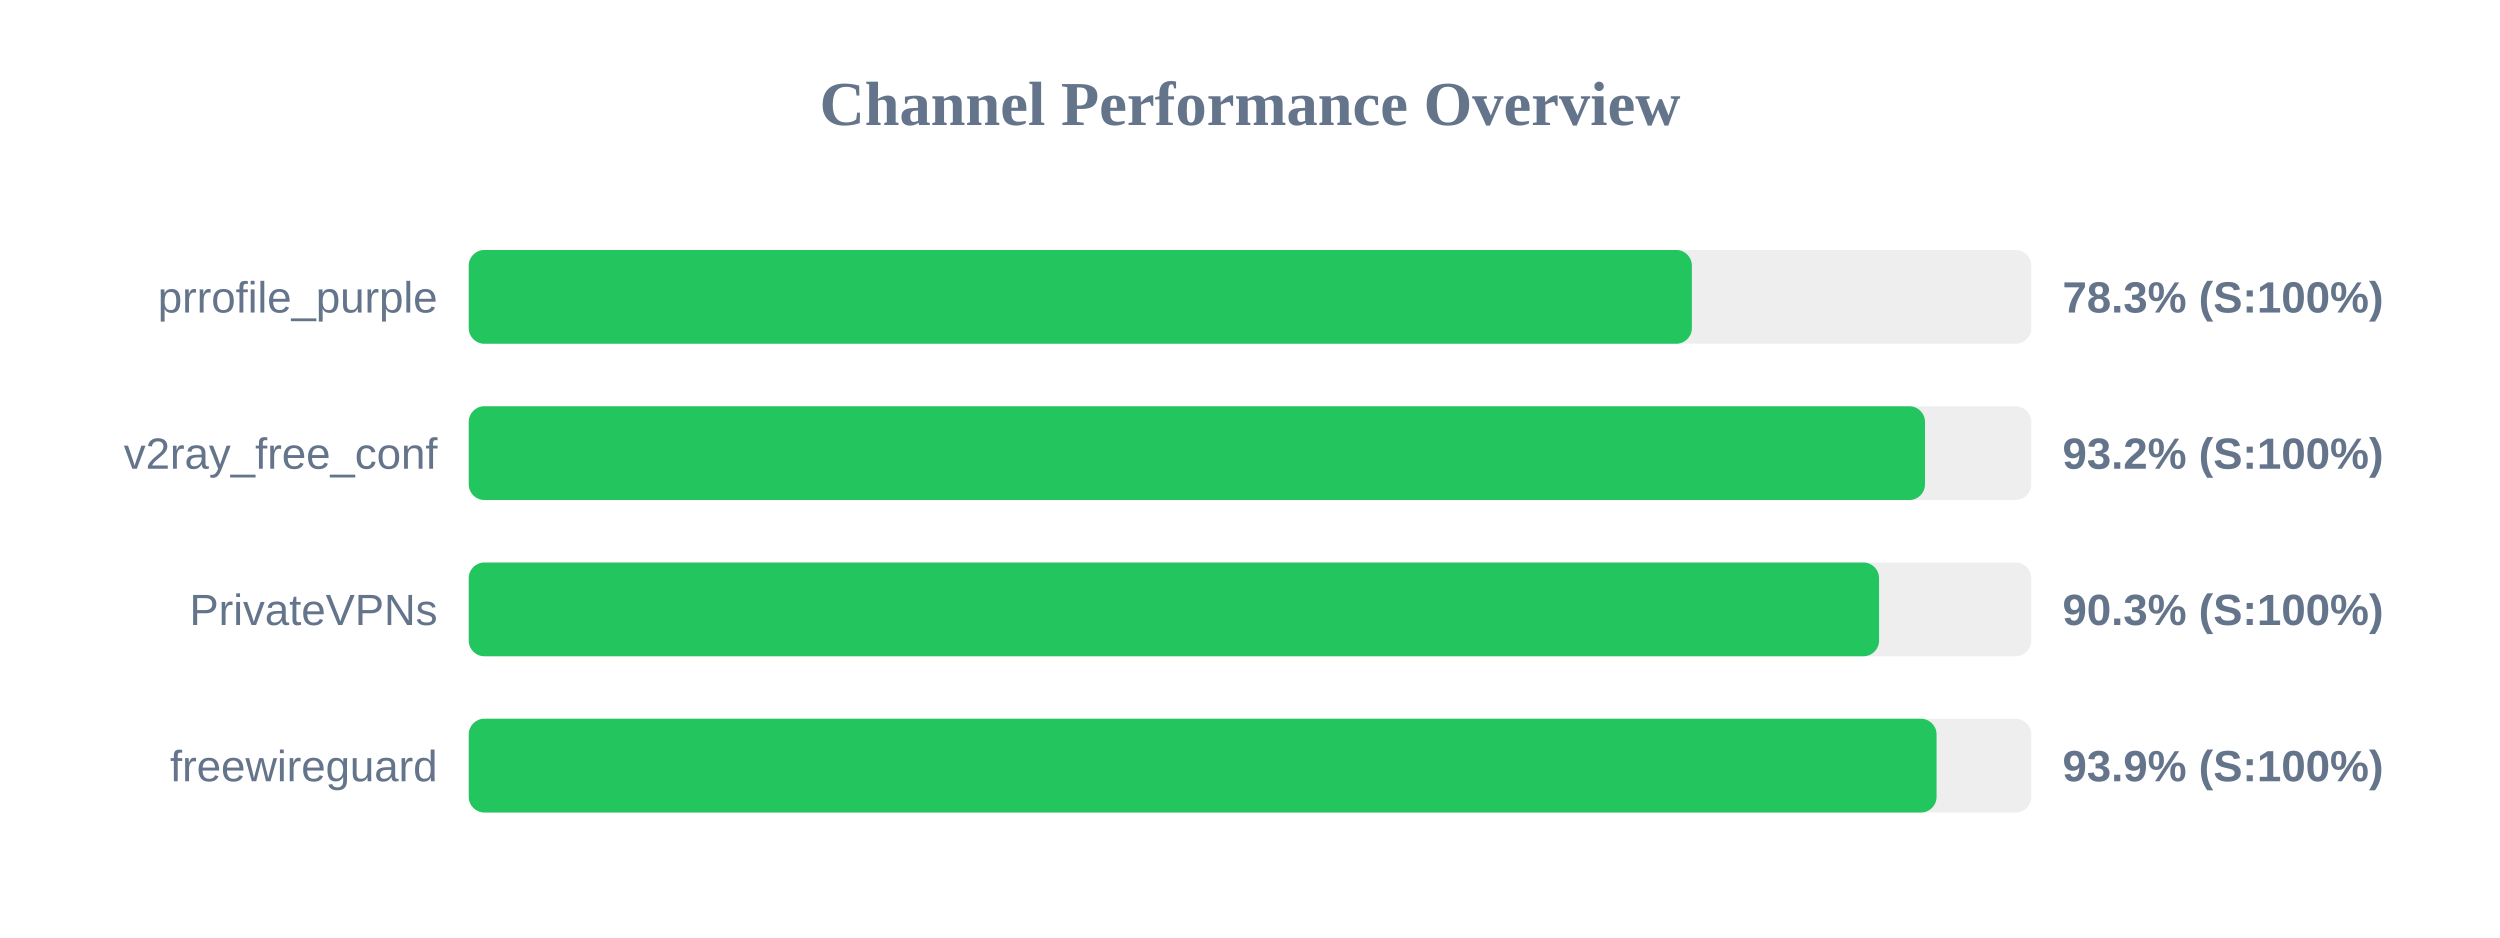
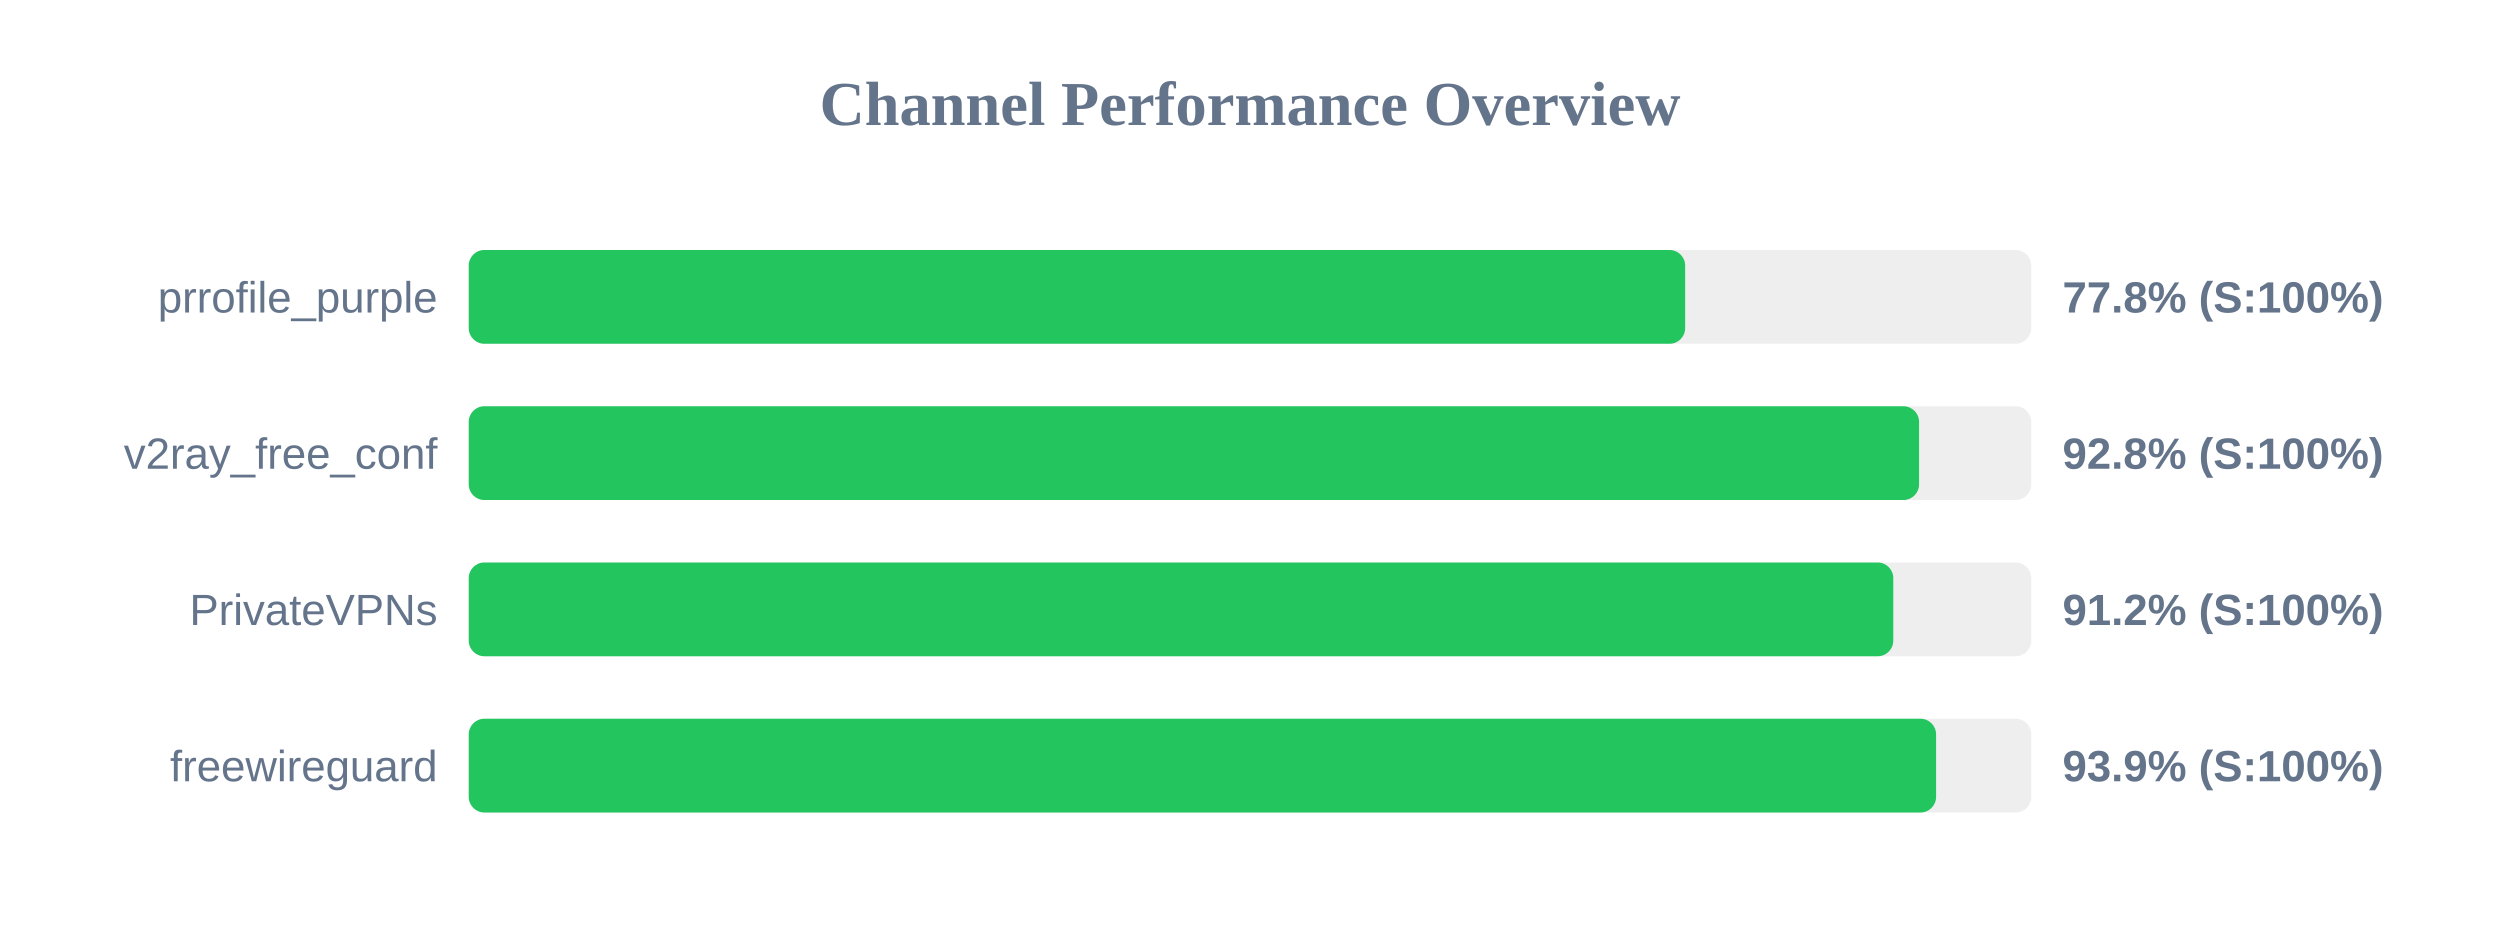
<svg xmlns="http://www.w3.org/2000/svg" width="800" height="300" version="1.1">
  <style>
        .row { font: 14px Arial; fill: #64748b; }
        .score { font: bold 14px Arial; fill: #64748b; }
    </style>
  <text x="400" y="40" text-anchor="middle" font-size="20px" font-weight="bold" fill="#64748b">Channel Performance Overview</text>
  <rect x="150" y="80" width="500" height="30" fill="#eee" rx="5" />
-   <rect x="150" y="80" width="391.4" height="30" fill="#22c55e" rx="5" />
+   <rect x="150" y="80" width="389.25" height="30" fill="#22c55e" rx="5" />
  <text x="140" y="100" text-anchor="end" class="row">prrofile_purple</text>
-   <text x="660" y="100" text-anchor="start" class="score">78.3% (S:100%)</text>
+   <text x="660" y="100" text-anchor="start" class="score">77.8% (S:100%)</text>
  <rect x="150" y="130" width="500" height="30" fill="#eee" rx="5" />
-   <rect x="150" y="130" width="466.0" height="30" fill="#22c55e" rx="5" />
+   <rect x="150" y="130" width="464.1" height="30" fill="#22c55e" rx="5" />
  <text x="140" y="150" text-anchor="end" class="row">v2ray_free_conf</text>
-   <text x="660" y="150" text-anchor="start" class="score">93.2% (S:100%)</text>
+   <text x="660" y="150" text-anchor="start" class="score">92.8% (S:100%)</text>
  <rect x="150" y="180" width="500" height="30" fill="#eee" rx="5" />
-   <rect x="150" y="180" width="451.3" height="30" fill="#22c55e" rx="5" />
+   <rect x="150" y="180" width="455.85" height="30" fill="#22c55e" rx="5" />
  <text x="140" y="200" text-anchor="end" class="row">PrivateVPNs</text>
-   <text x="660" y="200" text-anchor="start" class="score">90.3% (S:100%)</text>
+   <text x="660" y="200" text-anchor="start" class="score">91.2% (S:100%)</text>
  <rect x="150" y="230" width="500" height="30" fill="#eee" rx="5" />
-   <rect x="150" y="230" width="469.7" height="30" fill="#22c55e" rx="5" />
+   <rect x="150" y="230" width="469.55" height="30" fill="#22c55e" rx="5" />
  <text x="140" y="250" text-anchor="end" class="row">freewireguard</text>
  <text x="660" y="250" text-anchor="start" class="score">93.9% (S:100%)</text>
</svg>
